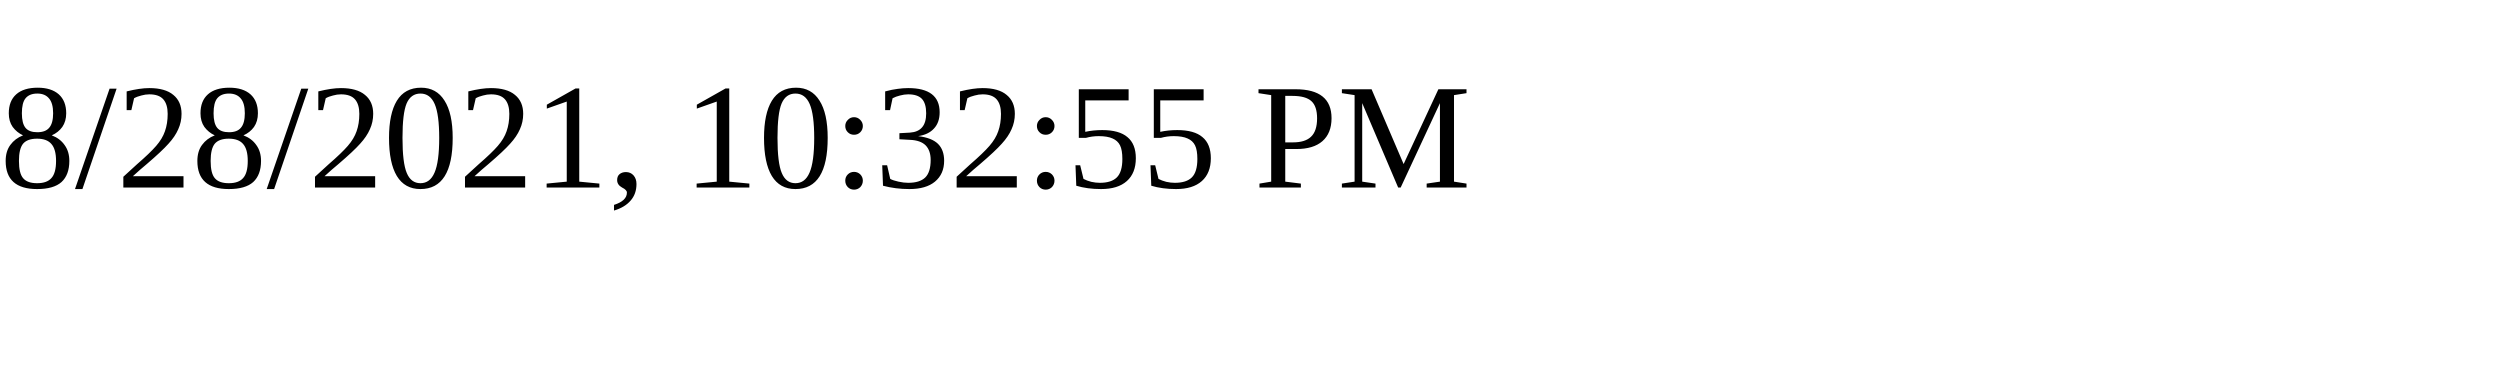
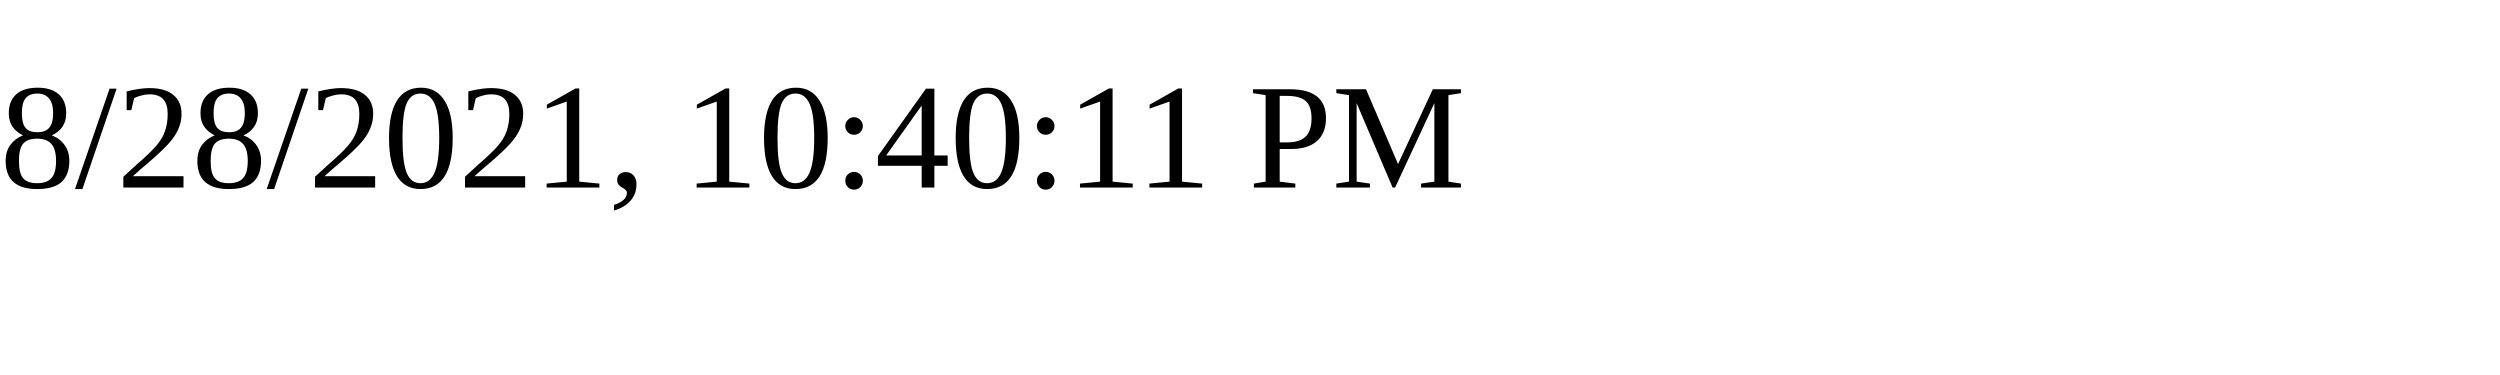
<svg xmlns="http://www.w3.org/2000/svg" height="30" width="200">
-   <text x="0" y="15">8/28/2021, 10:32:55 PM</text>
+   <text x="0" y="15">8/28/2021, 10:40:11 PM</text>
</svg>
